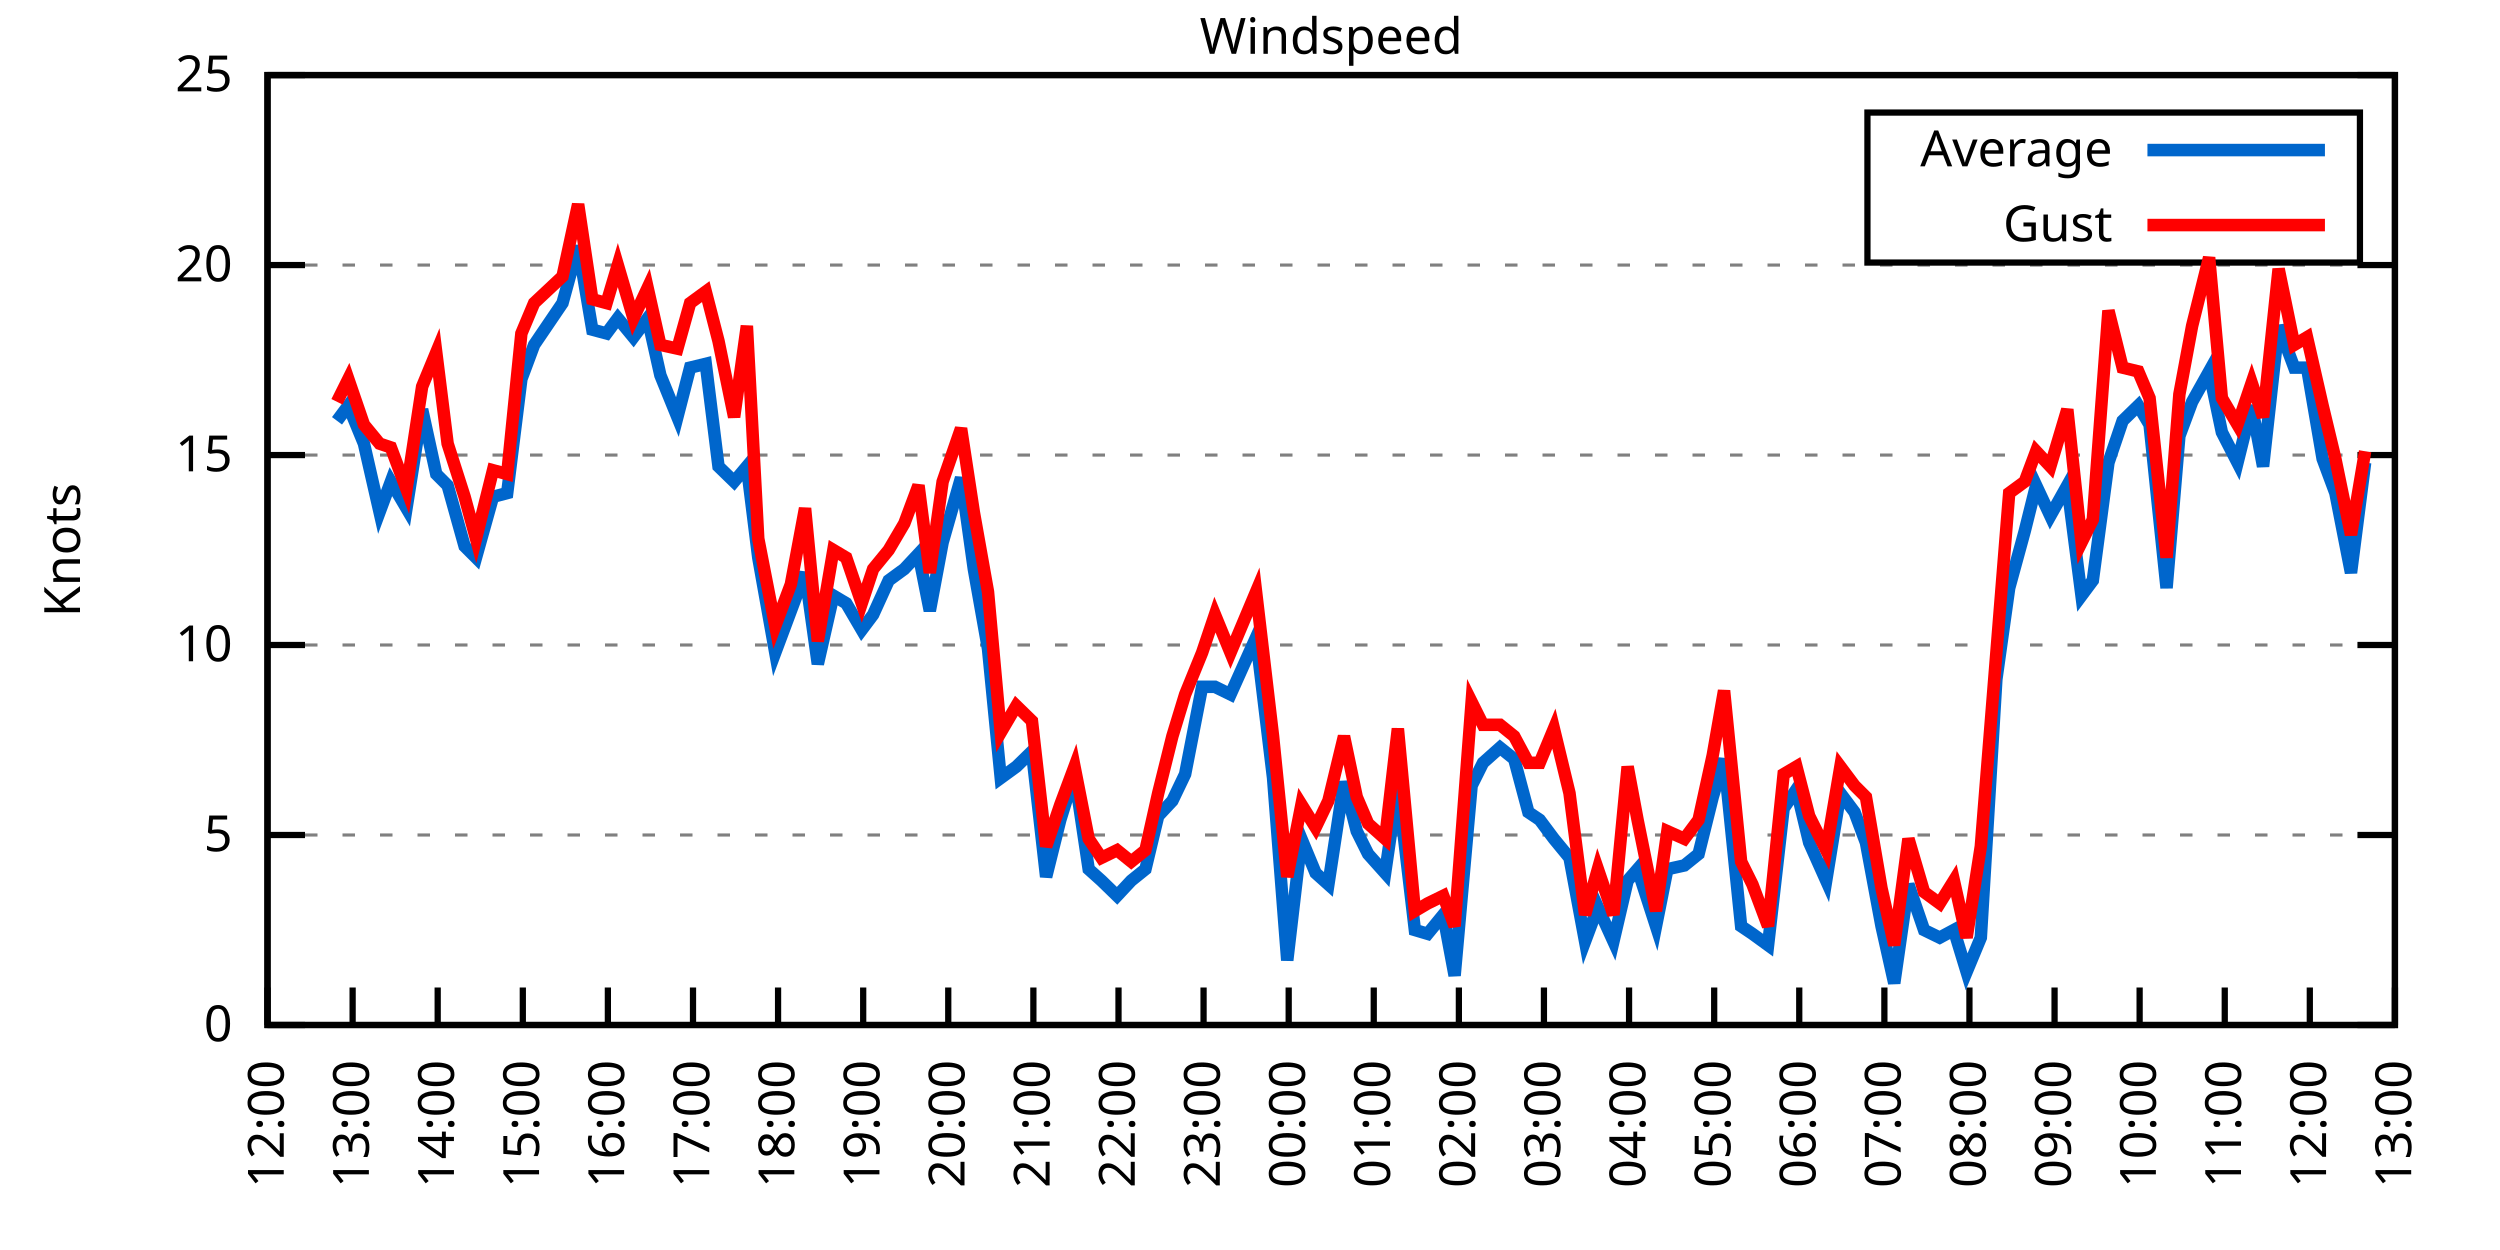
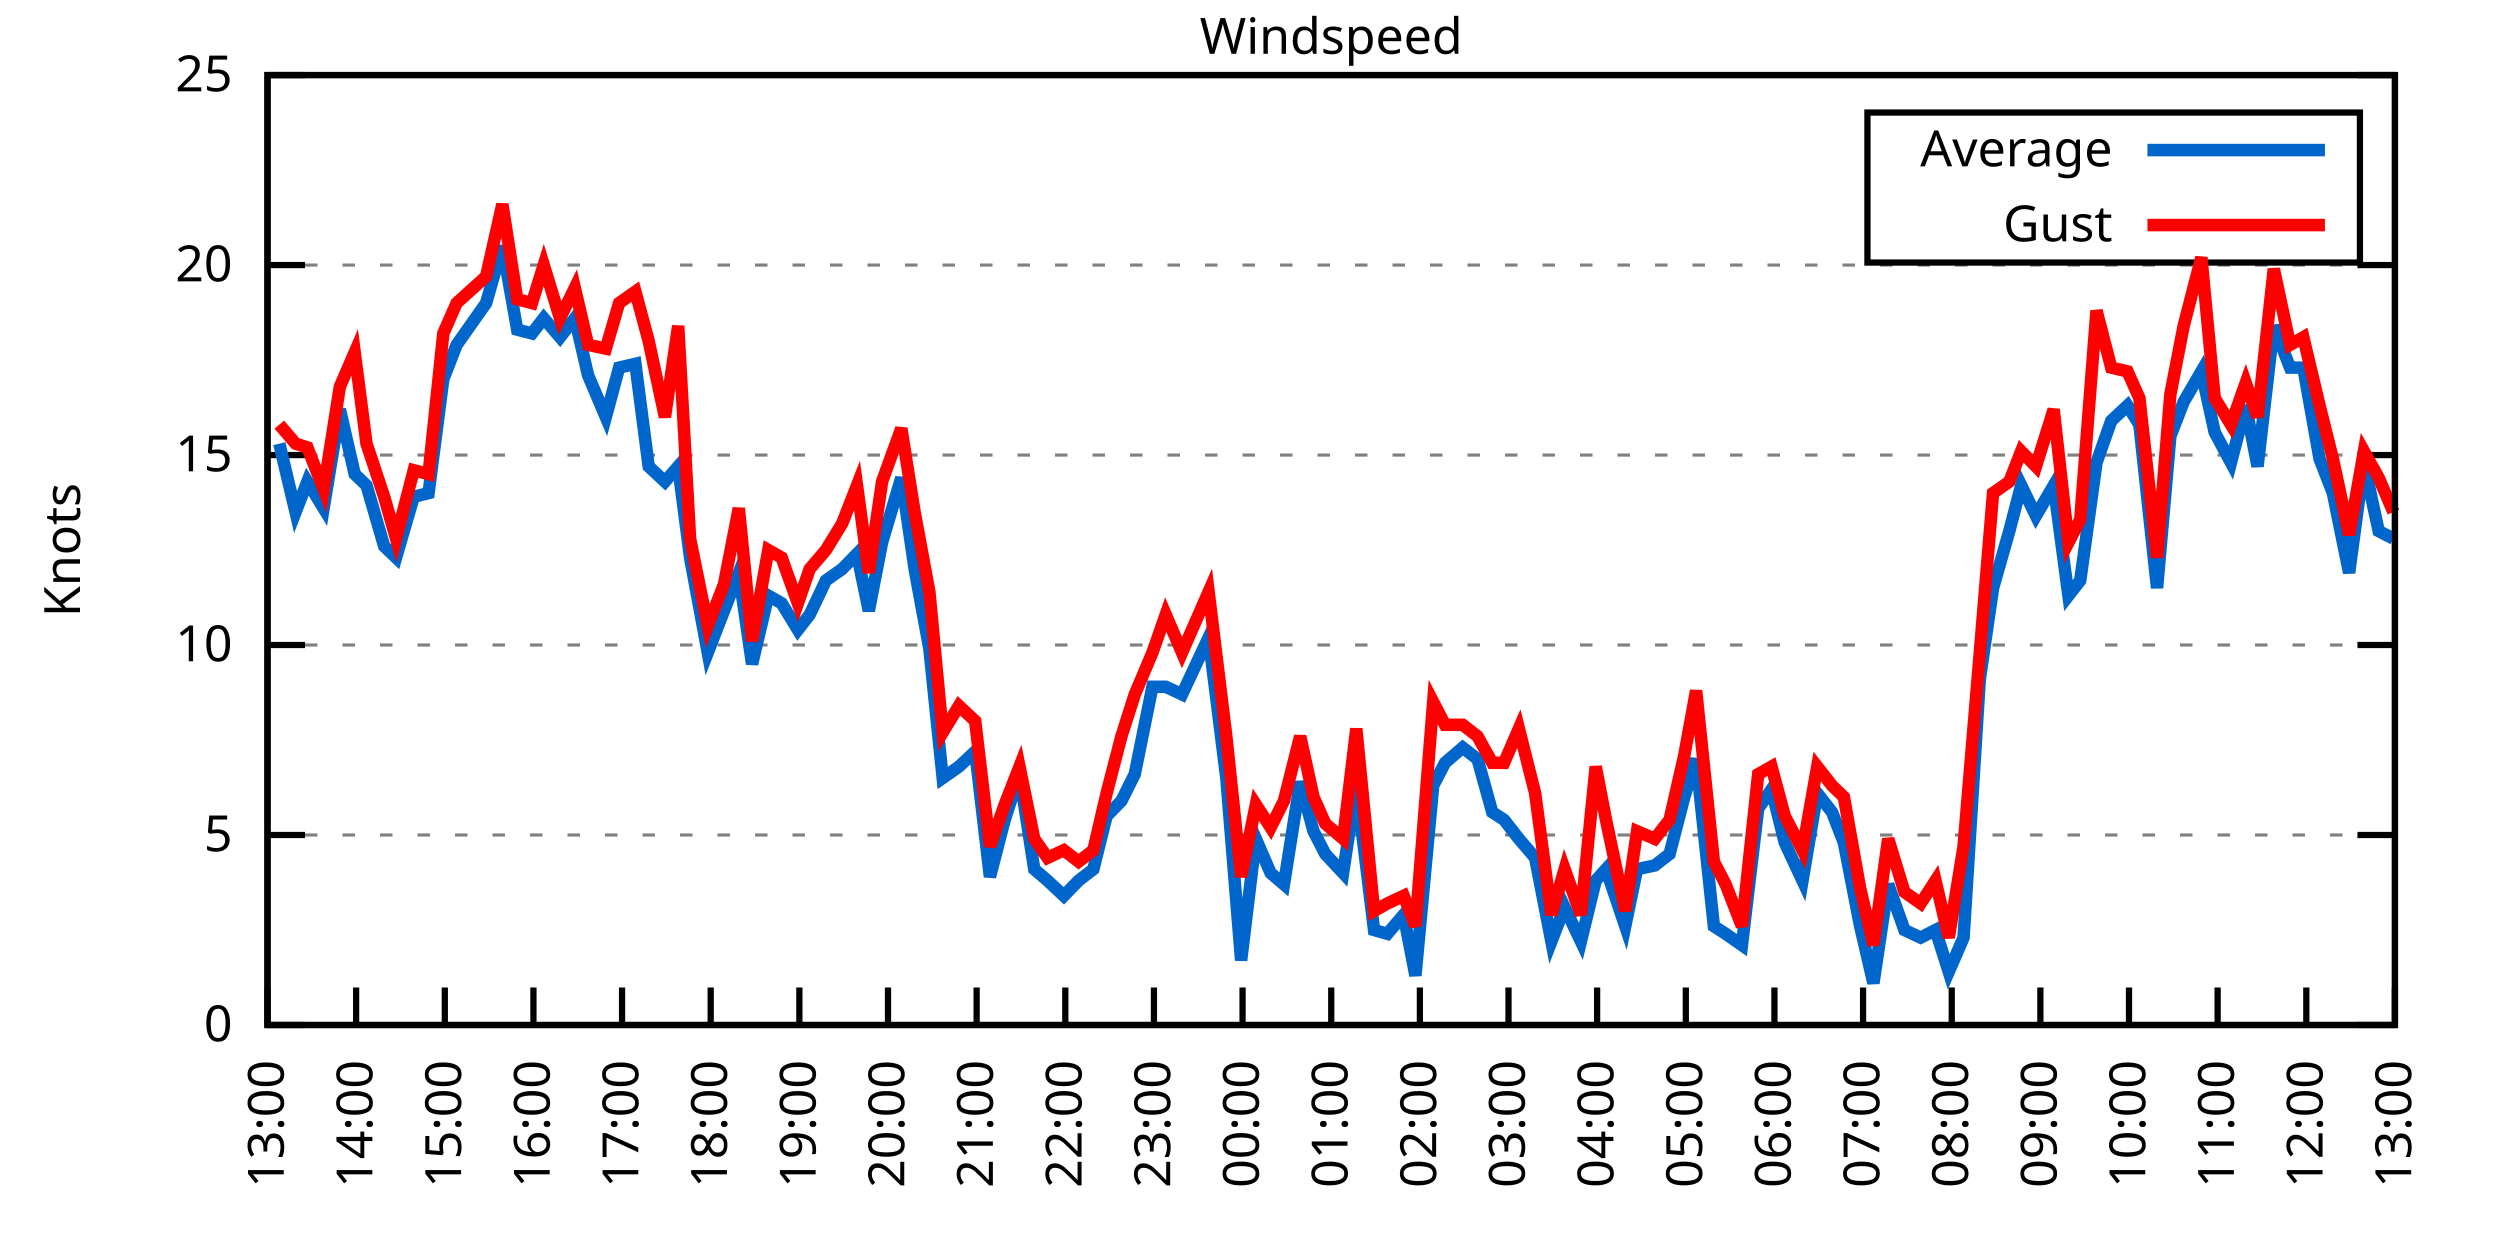
<svg xmlns="http://www.w3.org/2000/svg" xmlns:xlink="http://www.w3.org/1999/xlink" width="400" height="200" viewBox="0 0 400 200">
  <g id="gnuplot_canvas">
    <rect x="0" y="0" width="400" height="200" fill="none" />
    <defs>
      <circle id="gpDot" r="0.5" stroke-width="0.5" stroke="currentColor" />
      <path id="gpPt0" stroke-width="0.333" stroke="currentColor" d="M-1,0 h2 M0,-1 v2" />
      <path id="gpPt1" stroke-width="0.333" stroke="currentColor" d="M-1,-1 L1,1 M1,-1 L-1,1" />
      <path id="gpPt2" stroke-width="0.333" stroke="currentColor" d="M-1,0 L1,0 M0,-1 L0,1 M-1,-1 L1,1 M-1,1 L1,-1" />
      <rect id="gpPt3" stroke-width="0.333" stroke="currentColor" x="-1" y="-1" width="2" height="2" />
      <rect id="gpPt4" stroke-width="0.333" stroke="currentColor" fill="currentColor" x="-1" y="-1" width="2" height="2" />
      <circle id="gpPt5" stroke-width="0.333" stroke="currentColor" cx="0" cy="0" r="1" />
      <use xlink:href="#gpPt5" id="gpPt6" fill="currentColor" stroke="none" />
      <path id="gpPt7" stroke-width="0.333" stroke="currentColor" d="M0,-1.33 L-1.33,0.67 L1.33,0.67 z" />
      <use xlink:href="#gpPt7" id="gpPt8" fill="currentColor" stroke="none" />
      <use xlink:href="#gpPt7" id="gpPt9" stroke="currentColor" transform="rotate(180)" />
      <use xlink:href="#gpPt9" id="gpPt10" fill="currentColor" stroke="none" />
      <use xlink:href="#gpPt3" id="gpPt11" stroke="currentColor" transform="rotate(45)" />
      <use xlink:href="#gpPt11" id="gpPt12" fill="currentColor" stroke="none" />
      <path id="gpPt13" stroke-width="0.333" stroke="currentColor" d="M0,1.330 L1.265,0.411 L0.782,-1.067 L-0.782,-1.076 L-1.265,0.411 z" />
      <use xlink:href="#gpPt13" id="gpPt14" fill="currentColor" stroke="none" />
      <filter id="textbox" filterUnits="objectBoundingBox" x="0" y="0" height="1" width="1">
        <feFlood flood-color="white" flood-opacity="1" result="bgnd" />
        <feComposite in="SourceGraphic" in2="bgnd" operator="atop" />
      </filter>
      <filter id="greybox" filterUnits="objectBoundingBox" x="0" y="0" height="1" width="1">
        <feFlood flood-color="lightgrey" flood-opacity="1" result="grey" />
        <feComposite in="SourceGraphic" in2="grey" operator="atop" />
      </filter>
    </defs>
    <g fill="none" color="white" stroke="currentColor" stroke-width="1.00" stroke-linecap="butt" stroke-linejoin="miter">
</g>
    <g fill="none" color="black" stroke="currentColor" stroke-width="1.00" stroke-linecap="butt" stroke-linejoin="miter">
      <g stroke="none" shape-rendering="crispEdges">
        <polygon fill="rgb(255, 255, 255)" points="42.80,164.00 383.18,164.00 383.18,12.02 42.80,12.02 " />
      </g>
    </g>
    <g fill="none" color="black" stroke="currentColor" stroke-width="1.00" stroke-linecap="butt" stroke-linejoin="miter">
</g>
    <g fill="none" color="black" stroke="black" stroke-width="0.50" stroke-linecap="butt" stroke-linejoin="miter">
</g>
    <g fill="none" color="gray" stroke="currentColor" stroke-width="0.50" stroke-linecap="butt" stroke-linejoin="miter">
      <path stroke="gray" stroke-dasharray="2,4" class="gridline" d="M42.80,164.00 L383.19,164.00  " />
    </g>
    <g fill="none" color="gray" stroke="gray" stroke-width="1.00" stroke-linecap="butt" stroke-linejoin="miter">
</g>
    <g fill="none" color="black" stroke="currentColor" stroke-width="1.00" stroke-linecap="butt" stroke-linejoin="miter">
      <path stroke="black" d="M42.80,164.00 L48.80,164.00 M383.19,164.00 L377.19,164.00  " />
      <g transform="translate(37.20,166.60)" stroke="none" fill="black" font-family="Sans" font-size="8.00" text-anchor="end">
        <text>
          <tspan font-family="Sans"> 0</tspan>
        </text>
      </g>
    </g>
    <g fill="none" color="black" stroke="currentColor" stroke-width="1.00" stroke-linecap="butt" stroke-linejoin="miter">
</g>
    <g fill="none" color="black" stroke="black" stroke-width="0.50" stroke-linecap="butt" stroke-linejoin="miter">
</g>
    <g fill="none" color="gray" stroke="currentColor" stroke-width="0.50" stroke-linecap="butt" stroke-linejoin="miter">
      <path stroke="gray" stroke-dasharray="2,4" class="gridline" d="M42.80,133.60 L383.19,133.60  " />
    </g>
    <g fill="none" color="gray" stroke="gray" stroke-width="1.00" stroke-linecap="butt" stroke-linejoin="miter">
</g>
    <g fill="none" color="black" stroke="currentColor" stroke-width="1.00" stroke-linecap="butt" stroke-linejoin="miter">
      <path stroke="black" d="M42.80,133.60 L48.80,133.60 M383.19,133.60 L377.19,133.60  " />
      <g transform="translate(37.20,136.20)" stroke="none" fill="black" font-family="Sans" font-size="8.00" text-anchor="end">
        <text>
          <tspan font-family="Sans"> 5</tspan>
        </text>
      </g>
    </g>
    <g fill="none" color="black" stroke="currentColor" stroke-width="1.00" stroke-linecap="butt" stroke-linejoin="miter">
</g>
    <g fill="none" color="black" stroke="black" stroke-width="0.50" stroke-linecap="butt" stroke-linejoin="miter">
</g>
    <g fill="none" color="gray" stroke="currentColor" stroke-width="0.50" stroke-linecap="butt" stroke-linejoin="miter">
      <path stroke="gray" stroke-dasharray="2,4" class="gridline" d="M42.80,103.20 L383.19,103.20  " />
    </g>
    <g fill="none" color="gray" stroke="gray" stroke-width="1.00" stroke-linecap="butt" stroke-linejoin="miter">
</g>
    <g fill="none" color="black" stroke="currentColor" stroke-width="1.00" stroke-linecap="butt" stroke-linejoin="miter">
      <path stroke="black" d="M42.80,103.20 L48.80,103.20 M383.19,103.20 L377.19,103.20  " />
      <g transform="translate(37.20,105.80)" stroke="none" fill="black" font-family="Sans" font-size="8.00" text-anchor="end">
        <text>
          <tspan font-family="Sans"> 10</tspan>
        </text>
      </g>
    </g>
    <g fill="none" color="black" stroke="currentColor" stroke-width="1.00" stroke-linecap="butt" stroke-linejoin="miter">
</g>
    <g fill="none" color="black" stroke="black" stroke-width="0.50" stroke-linecap="butt" stroke-linejoin="miter">
</g>
    <g fill="none" color="gray" stroke="currentColor" stroke-width="0.50" stroke-linecap="butt" stroke-linejoin="miter">
      <path stroke="gray" stroke-dasharray="2,4" class="gridline" d="M42.80,72.81 L383.19,72.81  " />
    </g>
    <g fill="none" color="gray" stroke="gray" stroke-width="1.00" stroke-linecap="butt" stroke-linejoin="miter">
</g>
    <g fill="none" color="black" stroke="currentColor" stroke-width="1.00" stroke-linecap="butt" stroke-linejoin="miter">
      <path stroke="black" d="M42.80,72.81 L48.80,72.81 M383.19,72.81 L377.19,72.81  " />
      <g transform="translate(37.20,75.41)" stroke="none" fill="black" font-family="Sans" font-size="8.00" text-anchor="end">
        <text>
          <tspan font-family="Sans"> 15</tspan>
        </text>
      </g>
    </g>
    <g fill="none" color="black" stroke="currentColor" stroke-width="1.00" stroke-linecap="butt" stroke-linejoin="miter">
</g>
    <g fill="none" color="black" stroke="black" stroke-width="0.50" stroke-linecap="butt" stroke-linejoin="miter">
</g>
    <g fill="none" color="gray" stroke="currentColor" stroke-width="0.50" stroke-linecap="butt" stroke-linejoin="miter">
      <path stroke="gray" stroke-dasharray="2,4" class="gridline" d="M42.80,42.41 L383.19,42.41  " />
    </g>
    <g fill="none" color="gray" stroke="gray" stroke-width="1.00" stroke-linecap="butt" stroke-linejoin="miter">
</g>
    <g fill="none" color="black" stroke="currentColor" stroke-width="1.00" stroke-linecap="butt" stroke-linejoin="miter">
      <path stroke="black" d="M42.80,42.41 L48.80,42.41 M383.19,42.41 L377.19,42.41  " />
      <g transform="translate(37.20,45.01)" stroke="none" fill="black" font-family="Sans" font-size="8.00" text-anchor="end">
        <text>
          <tspan font-family="Sans"> 20</tspan>
        </text>
      </g>
    </g>
    <g fill="none" color="black" stroke="currentColor" stroke-width="1.00" stroke-linecap="butt" stroke-linejoin="miter">
</g>
    <g fill="none" color="black" stroke="black" stroke-width="0.50" stroke-linecap="butt" stroke-linejoin="miter">
</g>
    <g fill="none" color="gray" stroke="currentColor" stroke-width="0.50" stroke-linecap="butt" stroke-linejoin="miter">
      <path stroke="gray" stroke-dasharray="2,4" class="gridline" d="M42.80,12.01 L383.19,12.01  " />
    </g>
    <g fill="none" color="gray" stroke="gray" stroke-width="1.00" stroke-linecap="butt" stroke-linejoin="miter">
</g>
    <g fill="none" color="black" stroke="currentColor" stroke-width="1.00" stroke-linecap="butt" stroke-linejoin="miter">
      <path stroke="black" d="M42.80,12.01 L48.80,12.01 M383.19,12.01 L377.19,12.01  " />
      <g transform="translate(37.20,14.61)" stroke="none" fill="black" font-family="Sans" font-size="8.00" text-anchor="end">
        <text>
          <tspan font-family="Sans"> 25</tspan>
        </text>
      </g>
    </g>
    <g fill="none" color="black" stroke="currentColor" stroke-width="1.00" stroke-linecap="butt" stroke-linejoin="miter">
      <path stroke="black" d="M42.80,164.00 L42.80,158.00  " />
      <g transform="translate(45.40,169.60) rotate(270.00)" stroke="none" fill="black" font-family="Sans" font-size="8.00" text-anchor="end">
        <text>
-           <tspan font-family="Sans">12:00</tspan>
-         </text>
-       </g>
-     </g>
-     <g fill="none" color="black" stroke="currentColor" stroke-width="1.00" stroke-linecap="butt" stroke-linejoin="miter">
-       <path stroke="black" d="M56.42,164.00 L56.42,158.00  " />
-       <g transform="translate(59.02,169.60) rotate(270.00)" stroke="none" fill="black" font-family="Sans" font-size="8.00" text-anchor="end">
-         <text>
          <tspan font-family="Sans">13:00</tspan>
        </text>
      </g>
    </g>
    <g fill="none" color="black" stroke="currentColor" stroke-width="1.00" stroke-linecap="butt" stroke-linejoin="miter">
-       <path stroke="black" d="M70.03,164.00 L70.03,158.00  " />
-       <g transform="translate(72.63,169.60) rotate(270.00)" stroke="none" fill="black" font-family="Sans" font-size="8.00" text-anchor="end">
+       <path stroke="black" d="M56.98,164.00 L56.98,158.00  " />
+       <g transform="translate(59.58,169.60) rotate(270.00)" stroke="none" fill="black" font-family="Sans" font-size="8.00" text-anchor="end">
        <text>
          <tspan font-family="Sans">14:00</tspan>
        </text>
      </g>
    </g>
    <g fill="none" color="black" stroke="currentColor" stroke-width="1.00" stroke-linecap="butt" stroke-linejoin="miter">
-       <path stroke="black" d="M83.65,164.00 L83.65,158.00  " />
-       <g transform="translate(86.25,169.60) rotate(270.00)" stroke="none" fill="black" font-family="Sans" font-size="8.00" text-anchor="end">
+       <path stroke="black" d="M71.17,164.00 L71.17,158.00  " />
+       <g transform="translate(73.77,169.60) rotate(270.00)" stroke="none" fill="black" font-family="Sans" font-size="8.00" text-anchor="end">
        <text>
          <tspan font-family="Sans">15:00</tspan>
        </text>
      </g>
    </g>
    <g fill="none" color="black" stroke="currentColor" stroke-width="1.00" stroke-linecap="butt" stroke-linejoin="miter">
-       <path stroke="black" d="M97.26,164.00 L97.26,158.00  " />
-       <g transform="translate(99.86,169.60) rotate(270.00)" stroke="none" fill="black" font-family="Sans" font-size="8.00" text-anchor="end">
+       <path stroke="black" d="M85.35,164.00 L85.35,158.00  " />
+       <g transform="translate(87.95,169.60) rotate(270.00)" stroke="none" fill="black" font-family="Sans" font-size="8.00" text-anchor="end">
        <text>
          <tspan font-family="Sans">16:00</tspan>
        </text>
      </g>
    </g>
    <g fill="none" color="black" stroke="currentColor" stroke-width="1.00" stroke-linecap="butt" stroke-linejoin="miter">
-       <path stroke="black" d="M110.88,164.00 L110.88,158.00  " />
-       <g transform="translate(113.48,169.60) rotate(270.00)" stroke="none" fill="black" font-family="Sans" font-size="8.00" text-anchor="end">
+       <path stroke="black" d="M99.53,164.00 L99.53,158.00  " />
+       <g transform="translate(102.13,169.60) rotate(270.00)" stroke="none" fill="black" font-family="Sans" font-size="8.00" text-anchor="end">
        <text>
          <tspan font-family="Sans">17:00</tspan>
        </text>
      </g>
    </g>
    <g fill="none" color="black" stroke="currentColor" stroke-width="1.00" stroke-linecap="butt" stroke-linejoin="miter">
-       <path stroke="black" d="M124.49,164.00 L124.49,158.00  " />
-       <g transform="translate(127.09,169.60) rotate(270.00)" stroke="none" fill="black" font-family="Sans" font-size="8.00" text-anchor="end">
+       <path stroke="black" d="M113.71,164.00 L113.71,158.00  " />
+       <g transform="translate(116.31,169.60) rotate(270.00)" stroke="none" fill="black" font-family="Sans" font-size="8.00" text-anchor="end">
        <text>
          <tspan font-family="Sans">18:00</tspan>
        </text>
      </g>
    </g>
    <g fill="none" color="black" stroke="currentColor" stroke-width="1.00" stroke-linecap="butt" stroke-linejoin="miter">
-       <path stroke="black" d="M138.11,164.00 L138.11,158.00  " />
-       <g transform="translate(140.71,169.60) rotate(270.00)" stroke="none" fill="black" font-family="Sans" font-size="8.00" text-anchor="end">
+       <path stroke="black" d="M127.90,164.00 L127.90,158.00  " />
+       <g transform="translate(130.50,169.60) rotate(270.00)" stroke="none" fill="black" font-family="Sans" font-size="8.00" text-anchor="end">
        <text>
          <tspan font-family="Sans">19:00</tspan>
        </text>
      </g>
    </g>
    <g fill="none" color="black" stroke="currentColor" stroke-width="1.00" stroke-linecap="butt" stroke-linejoin="miter">
-       <path stroke="black" d="M151.72,164.00 L151.72,158.00  " />
-       <g transform="translate(154.32,169.60) rotate(270.00)" stroke="none" fill="black" font-family="Sans" font-size="8.00" text-anchor="end">
+       <path stroke="black" d="M142.08,164.00 L142.08,158.00  " />
+       <g transform="translate(144.68,169.60) rotate(270.00)" stroke="none" fill="black" font-family="Sans" font-size="8.00" text-anchor="end">
        <text>
          <tspan font-family="Sans">20:00</tspan>
        </text>
      </g>
    </g>
    <g fill="none" color="black" stroke="currentColor" stroke-width="1.00" stroke-linecap="butt" stroke-linejoin="miter">
-       <path stroke="black" d="M165.34,164.00 L165.34,158.00  " />
-       <g transform="translate(167.94,169.60) rotate(270.00)" stroke="none" fill="black" font-family="Sans" font-size="8.00" text-anchor="end">
+       <path stroke="black" d="M156.26,164.00 L156.26,158.00  " />
+       <g transform="translate(158.86,169.60) rotate(270.00)" stroke="none" fill="black" font-family="Sans" font-size="8.00" text-anchor="end">
        <text>
          <tspan font-family="Sans">21:00</tspan>
        </text>
      </g>
    </g>
    <g fill="none" color="black" stroke="currentColor" stroke-width="1.00" stroke-linecap="butt" stroke-linejoin="miter">
-       <path stroke="black" d="M178.96,164.00 L178.96,158.00  " />
-       <g transform="translate(181.56,169.60) rotate(270.00)" stroke="none" fill="black" font-family="Sans" font-size="8.00" text-anchor="end">
+       <path stroke="black" d="M170.45,164.00 L170.45,158.00  " />
+       <g transform="translate(173.05,169.60) rotate(270.00)" stroke="none" fill="black" font-family="Sans" font-size="8.00" text-anchor="end">
        <text>
          <tspan font-family="Sans">22:00</tspan>
        </text>
      </g>
    </g>
    <g fill="none" color="black" stroke="currentColor" stroke-width="1.00" stroke-linecap="butt" stroke-linejoin="miter">
-       <path stroke="black" d="M192.57,164.00 L192.57,158.00  " />
-       <g transform="translate(195.17,169.60) rotate(270.00)" stroke="none" fill="black" font-family="Sans" font-size="8.00" text-anchor="end">
+       <path stroke="black" d="M184.63,164.00 L184.63,158.00  " />
+       <g transform="translate(187.23,169.60) rotate(270.00)" stroke="none" fill="black" font-family="Sans" font-size="8.00" text-anchor="end">
        <text>
          <tspan font-family="Sans">23:00</tspan>
        </text>
      </g>
    </g>
    <g fill="none" color="black" stroke="currentColor" stroke-width="1.00" stroke-linecap="butt" stroke-linejoin="miter">
-       <path stroke="black" d="M206.19,164.00 L206.19,158.00  " />
-       <g transform="translate(208.79,169.60) rotate(270.00)" stroke="none" fill="black" font-family="Sans" font-size="8.00" text-anchor="end">
+       <path stroke="black" d="M198.81,164.00 L198.81,158.00  " />
+       <g transform="translate(201.41,169.60) rotate(270.00)" stroke="none" fill="black" font-family="Sans" font-size="8.00" text-anchor="end">
        <text>
          <tspan font-family="Sans">00:00</tspan>
        </text>
      </g>
    </g>
    <g fill="none" color="black" stroke="currentColor" stroke-width="1.00" stroke-linecap="butt" stroke-linejoin="miter">
-       <path stroke="black" d="M219.80,164.00 L219.80,158.00  " />
-       <g transform="translate(222.40,169.60) rotate(270.00)" stroke="none" fill="black" font-family="Sans" font-size="8.00" text-anchor="end">
+       <path stroke="black" d="M213.00,164.00 L213.00,158.00  " />
+       <g transform="translate(215.60,169.60) rotate(270.00)" stroke="none" fill="black" font-family="Sans" font-size="8.00" text-anchor="end">
        <text>
          <tspan font-family="Sans">01:00</tspan>
        </text>
      </g>
    </g>
    <g fill="none" color="black" stroke="currentColor" stroke-width="1.00" stroke-linecap="butt" stroke-linejoin="miter">
-       <path stroke="black" d="M233.42,164.00 L233.42,158.00  " />
-       <g transform="translate(236.02,169.60) rotate(270.00)" stroke="none" fill="black" font-family="Sans" font-size="8.00" text-anchor="end">
+       <path stroke="black" d="M227.18,164.00 L227.18,158.00  " />
+       <g transform="translate(229.78,169.60) rotate(270.00)" stroke="none" fill="black" font-family="Sans" font-size="8.00" text-anchor="end">
        <text>
          <tspan font-family="Sans">02:00</tspan>
        </text>
      </g>
    </g>
    <g fill="none" color="black" stroke="currentColor" stroke-width="1.00" stroke-linecap="butt" stroke-linejoin="miter">
-       <path stroke="black" d="M247.03,164.00 L247.03,158.00  " />
-       <g transform="translate(249.63,169.60) rotate(270.00)" stroke="none" fill="black" font-family="Sans" font-size="8.00" text-anchor="end">
+       <path stroke="black" d="M241.36,164.00 L241.36,158.00  " />
+       <g transform="translate(243.96,169.60) rotate(270.00)" stroke="none" fill="black" font-family="Sans" font-size="8.00" text-anchor="end">
        <text>
          <tspan font-family="Sans">03:00</tspan>
        </text>
      </g>
    </g>
    <g fill="none" color="black" stroke="currentColor" stroke-width="1.00" stroke-linecap="butt" stroke-linejoin="miter">
-       <path stroke="black" d="M260.65,164.00 L260.65,158.00  " />
-       <g transform="translate(263.25,169.60) rotate(270.00)" stroke="none" fill="black" font-family="Sans" font-size="8.00" text-anchor="end">
+       <path stroke="black" d="M255.54,164.00 L255.54,158.00  " />
+       <g transform="translate(258.14,169.60) rotate(270.00)" stroke="none" fill="black" font-family="Sans" font-size="8.00" text-anchor="end">
        <text>
          <tspan font-family="Sans">04:00</tspan>
        </text>
      </g>
    </g>
    <g fill="none" color="black" stroke="currentColor" stroke-width="1.00" stroke-linecap="butt" stroke-linejoin="miter">
-       <path stroke="black" d="M274.27,164.00 L274.27,158.00  " />
-       <g transform="translate(276.87,169.60) rotate(270.00)" stroke="none" fill="black" font-family="Sans" font-size="8.00" text-anchor="end">
+       <path stroke="black" d="M269.73,164.00 L269.73,158.00  " />
+       <g transform="translate(272.33,169.60) rotate(270.00)" stroke="none" fill="black" font-family="Sans" font-size="8.00" text-anchor="end">
        <text>
          <tspan font-family="Sans">05:00</tspan>
        </text>
      </g>
    </g>
    <g fill="none" color="black" stroke="currentColor" stroke-width="1.00" stroke-linecap="butt" stroke-linejoin="miter">
-       <path stroke="black" d="M287.88,164.00 L287.88,158.00  " />
-       <g transform="translate(290.48,169.60) rotate(270.00)" stroke="none" fill="black" font-family="Sans" font-size="8.00" text-anchor="end">
+       <path stroke="black" d="M283.91,164.00 L283.91,158.00  " />
+       <g transform="translate(286.51,169.60) rotate(270.00)" stroke="none" fill="black" font-family="Sans" font-size="8.00" text-anchor="end">
        <text>
          <tspan font-family="Sans">06:00</tspan>
        </text>
      </g>
    </g>
    <g fill="none" color="black" stroke="currentColor" stroke-width="1.00" stroke-linecap="butt" stroke-linejoin="miter">
-       <path stroke="black" d="M301.50,164.00 L301.50,158.00  " />
-       <g transform="translate(304.10,169.60) rotate(270.00)" stroke="none" fill="black" font-family="Sans" font-size="8.00" text-anchor="end">
+       <path stroke="black" d="M298.09,164.00 L298.09,158.00  " />
+       <g transform="translate(300.69,169.60) rotate(270.00)" stroke="none" fill="black" font-family="Sans" font-size="8.00" text-anchor="end">
        <text>
          <tspan font-family="Sans">07:00</tspan>
        </text>
      </g>
    </g>
    <g fill="none" color="black" stroke="currentColor" stroke-width="1.00" stroke-linecap="butt" stroke-linejoin="miter">
-       <path stroke="black" d="M315.11,164.00 L315.11,158.00  " />
-       <g transform="translate(317.71,169.60) rotate(270.00)" stroke="none" fill="black" font-family="Sans" font-size="8.00" text-anchor="end">
+       <path stroke="black" d="M312.28,164.00 L312.28,158.00  " />
+       <g transform="translate(314.88,169.60) rotate(270.00)" stroke="none" fill="black" font-family="Sans" font-size="8.00" text-anchor="end">
        <text>
          <tspan font-family="Sans">08:00</tspan>
        </text>
      </g>
    </g>
    <g fill="none" color="black" stroke="currentColor" stroke-width="1.00" stroke-linecap="butt" stroke-linejoin="miter">
-       <path stroke="black" d="M328.73,164.00 L328.73,158.00  " />
-       <g transform="translate(331.33,169.60) rotate(270.00)" stroke="none" fill="black" font-family="Sans" font-size="8.00" text-anchor="end">
+       <path stroke="black" d="M326.46,164.00 L326.46,158.00  " />
+       <g transform="translate(329.06,169.60) rotate(270.00)" stroke="none" fill="black" font-family="Sans" font-size="8.00" text-anchor="end">
        <text>
          <tspan font-family="Sans">09:00</tspan>
        </text>
      </g>
    </g>
    <g fill="none" color="black" stroke="currentColor" stroke-width="1.00" stroke-linecap="butt" stroke-linejoin="miter">
-       <path stroke="black" d="M342.34,164.00 L342.34,158.00  " />
-       <g transform="translate(344.94,169.60) rotate(270.00)" stroke="none" fill="black" font-family="Sans" font-size="8.00" text-anchor="end">
+       <path stroke="black" d="M340.64,164.00 L340.64,158.00  " />
+       <g transform="translate(343.24,169.60) rotate(270.00)" stroke="none" fill="black" font-family="Sans" font-size="8.00" text-anchor="end">
        <text>
          <tspan font-family="Sans">10:00</tspan>
        </text>
      </g>
    </g>
    <g fill="none" color="black" stroke="currentColor" stroke-width="1.00" stroke-linecap="butt" stroke-linejoin="miter">
-       <path stroke="black" d="M355.96,164.00 L355.96,158.00  " />
-       <g transform="translate(358.56,169.60) rotate(270.00)" stroke="none" fill="black" font-family="Sans" font-size="8.00" text-anchor="end">
+       <path stroke="black" d="M354.82,164.00 L354.82,158.00  " />
+       <g transform="translate(357.42,169.60) rotate(270.00)" stroke="none" fill="black" font-family="Sans" font-size="8.00" text-anchor="end">
        <text>
          <tspan font-family="Sans">11:00</tspan>
        </text>
      </g>
    </g>
    <g fill="none" color="black" stroke="currentColor" stroke-width="1.00" stroke-linecap="butt" stroke-linejoin="miter">
-       <path stroke="black" d="M369.57,164.00 L369.57,158.00  " />
-       <g transform="translate(372.17,169.60) rotate(270.00)" stroke="none" fill="black" font-family="Sans" font-size="8.00" text-anchor="end">
+       <path stroke="black" d="M369.01,164.00 L369.01,158.00  " />
+       <g transform="translate(371.61,169.60) rotate(270.00)" stroke="none" fill="black" font-family="Sans" font-size="8.00" text-anchor="end">
        <text>
          <tspan font-family="Sans">12:00</tspan>
        </text>
      </g>
    </g>
    <g fill="none" color="black" stroke="currentColor" stroke-width="1.00" stroke-linecap="butt" stroke-linejoin="miter">
      <path stroke="black" d="M383.19,164.00 L383.19,158.00  " />
      <g transform="translate(385.79,169.60) rotate(270.00)" stroke="none" fill="black" font-family="Sans" font-size="8.00" text-anchor="end">
        <text>
          <tspan font-family="Sans">13:00</tspan>
        </text>
      </g>
    </g>
    <g fill="none" color="black" stroke="currentColor" stroke-width="1.00" stroke-linecap="butt" stroke-linejoin="miter">
</g>
    <g fill="none" color="black" stroke="currentColor" stroke-width="1.00" stroke-linecap="butt" stroke-linejoin="miter">
      <path stroke="black" d="M42.80,12.01 L42.80,164.00 L383.19,164.00 L383.19,12.01 L42.80,12.01 Z  " />
    </g>
    <g fill="none" color="black" stroke="currentColor" stroke-width="1.00" stroke-linecap="butt" stroke-linejoin="miter">
</g>
    <g fill="none" color="black" stroke="currentColor" stroke-width="1.00" stroke-linecap="butt" stroke-linejoin="miter">
      <path stroke="black" d="M298.79,42.01 L298.79,18.01 L377.59,18.01 L377.59,42.01 L298.79,42.01 Z  " />
    </g>
    <g id="Windspeed_plot_1">
      <g fill="none" color="white" stroke="black" stroke-width="2.00" stroke-linecap="butt" stroke-linejoin="miter">
</g>
      <g fill="none" color="black" stroke="currentColor" stroke-width="2.00" stroke-linecap="butt" stroke-linejoin="miter">
        <g transform="translate(337.99,26.61)" stroke="none" fill="black" font-family="Sans" font-size="8.00" text-anchor="end">
          <text>
            <tspan font-family="Sans">Average</tspan>
          </text>
        </g>
      </g>
      <g fill="none" color="black" stroke="currentColor" stroke-width="2.00" stroke-linecap="butt" stroke-linejoin="miter">
-         <path stroke="rgb(  0, 102, 204)" d="M343.59,24.01 L371.99,24.01 M53.92,67.33 L55.73,64.90 L58.23,70.98 L60.73,81.93 L62.54,77.06 L65.04,81.32   L67.54,65.51 L69.80,75.85 L71.62,77.67 L74.34,87.40 L76.16,89.22 L78.88,79.49 L81.15,78.89 L83.42,60.65   L85.46,55.18 L90.00,48.49 L92.50,39.37 L94.77,52.74 L97.04,53.35 L98.85,50.92 L101.35,53.96 L103.62,50.92   L105.66,60.04 L108.38,66.73 L110.42,58.82 L112.92,58.21 L114.96,74.63 L117.46,77.06 L119.50,74.63 L121.32,89.22   L124.04,104.42 L126.54,97.73 L128.81,91.65 L130.85,106.24 L133.34,95.30 L135.39,96.52 L137.88,100.77 L139.70,98.34   L142.19,92.87 L144.69,91.04 L146.96,88.61 L148.77,97.73 L150.82,86.79 L153.77,76.45 L155.81,91.04 L158.08,103.81   L160.12,124.48 L162.62,122.66 L165.11,120.23 L167.38,140.29 L169.65,131.17 L171.92,123.87 L174.19,139.07 L176.23,140.90   L178.73,143.33 L181.00,140.90 L183.27,139.07 L185.31,130.56 L187.58,128.13 L189.62,123.87 L192.34,109.89 L194.39,109.89   L196.88,111.11 L200.97,101.99 L203.69,124.48 L205.96,153.66 L208.23,134.21 L210.50,139.68 L212.54,141.51 L215.04,125.09   L217.08,132.99 L218.90,136.64 L221.62,139.68 L223.66,125.70 L226.38,148.80 L228.43,149.41 L230.92,146.37 L232.74,156.10   L235.46,125.70 L237.28,122.05 L240.00,119.62 L242.27,121.44 L244.54,129.95 L246.35,131.17 L248.62,134.21 L251.12,137.25   L253.61,150.62 L255.66,145.15 L258.15,150.62 L260.42,140.90 L262.01,139.07 L264.96,148.19 L266.78,139.07 L269.50,138.47   L271.77,136.64 L274.04,127.52 L275.85,121.44 L278.58,148.19 L280.39,149.41 L282.89,151.23 L285.38,129.35 L287.43,126.31   L289.47,134.82 L292.19,140.90 L294.46,126.91 L296.73,129.95 L298.55,134.82 L301.04,148.19 L303.08,157.31 L305.35,141.51   L307.85,148.80 L310.35,150.02 L312.62,148.80 L314.66,155.49 L316.93,150.02 L319.42,108.68 L321.47,94.08 L323.96,84.97   L325.78,77.67 L328.05,82.53 L330.77,77.67 L333.04,95.30 L334.85,92.87 L337.35,74.02 L339.62,67.33 L342.12,64.90   L343.93,67.94 L346.65,94.08 L348.70,69.77 L350.74,64.29 L353.46,59.43 L355.50,69.16 L358.00,74.02 L360.27,64.90   L362.09,74.63 L364.58,52.14 L367.08,58.82 L369.12,58.82 L371.62,73.41 L373.66,78.89 L376.16,91.65 L378.42,74.02    " />
+         <path stroke="rgb(  0, 102, 204)" d="M343.59,24.01 L371.99,24.01 M44.69,70.98 L47.29,81.93 L49.18,77.06 L51.78,81.32 L54.38,65.51 L56.75,75.85   L58.64,77.67 L61.47,87.40 L63.37,89.22 L66.20,79.49 L68.57,78.89 L70.93,60.65 L73.06,55.18 L77.78,48.49   L80.38,39.37 L82.75,52.74 L85.11,53.35 L87.00,50.92 L89.60,53.96 L91.97,50.92 L94.09,60.04 L96.93,66.73   L99.06,58.82 L101.66,58.21 L103.79,74.63 L106.39,77.06 L108.51,74.63 L110.41,89.22 L113.24,104.42 L115.84,97.73   L118.21,91.65 L120.33,106.24 L122.93,95.30 L125.06,96.52 L127.66,100.77 L129.55,98.34 L132.15,92.87 L134.75,91.04   L137.12,88.61 L139.01,97.73 L141.13,86.79 L144.21,76.45 L146.34,91.04 L148.70,103.81 L150.83,124.48 L153.43,122.66   L156.03,120.23 L158.39,140.29 L160.75,131.17 L163.12,123.87 L165.48,139.07 L167.61,140.90 L170.21,143.33 L172.57,140.90   L174.94,139.07 L177.06,130.56 L179.43,128.13 L181.56,123.87 L184.39,109.89 L186.52,109.89 L189.12,111.11 L193.38,101.99   L196.21,124.48 L198.58,153.66 L200.94,134.21 L203.30,139.68 L205.43,141.51 L208.03,125.09 L210.16,132.99 L212.05,136.64   L214.89,139.68 L217.01,125.70 L219.85,148.80 L221.98,149.41 L224.58,146.37 L226.47,156.10 L229.31,125.70 L231.20,122.05   L234.03,119.62 L236.40,121.44 L238.76,129.95 L240.65,131.17 L243.02,134.21 L245.62,137.25 L248.22,150.62 L250.34,145.15   L252.94,150.62 L255.31,140.90 L256.96,139.07 L260.04,148.19 L261.93,139.07 L264.76,138.47 L267.13,136.64 L269.49,127.52   L271.38,121.44 L274.22,148.19 L276.11,149.41 L278.71,151.23 L281.31,129.35 L283.44,126.31 L285.56,134.82 L288.40,140.90   L290.76,126.91 L293.13,129.95 L295.02,134.82 L297.62,148.19 L299.75,157.31 L302.11,141.51 L304.71,148.80 L307.31,150.02   L309.68,148.80 L311.80,155.49 L314.17,150.02 L316.77,108.68 L318.89,94.08 L321.49,84.97 L323.39,77.67 L325.75,82.53   L328.59,77.67 L330.95,95.30 L332.84,92.87 L335.44,74.02 L337.80,67.33 L340.40,64.90 L342.30,67.94 L345.13,94.08   L347.26,69.77 L349.39,64.29 L352.22,59.43 L354.35,69.16 L356.95,74.02 L359.32,64.90 L361.21,74.63 L363.81,52.14   L366.41,58.82 L368.53,58.82 L371.13,73.41 L373.26,78.89 L375.86,91.65 L378.23,74.02 L380.59,84.97 L382.95,86.18    " />
      </g>
    </g>
    <g id="Windspeed_plot_2">
      <g fill="none" color="black" stroke="currentColor" stroke-width="2.00" stroke-linecap="butt" stroke-linejoin="miter">
        <g transform="translate(337.99,38.61)" stroke="none" fill="black" font-family="Sans" font-size="8.00" text-anchor="end">
          <text>
            <tspan font-family="Sans">Gust</tspan>
          </text>
        </g>
      </g>
      <g fill="none" color="black" stroke="currentColor" stroke-width="2.00" stroke-linecap="butt" stroke-linejoin="miter">
-         <path stroke="rgb(255,   0,   0)" d="M343.59,36.01 L371.99,36.01 M53.92,64.29 L55.73,60.65 L58.23,67.94 L60.73,70.98 L62.54,71.59 L65.04,78.28   L67.54,61.86 L69.80,56.39 L71.62,70.98 L74.34,79.49 L76.16,86.18 L78.88,75.24 L81.15,75.85 L83.42,53.35   L85.46,48.49 L90.00,44.23 L92.50,32.68 L94.77,47.88 L97.04,48.49 L98.85,42.41 L101.35,50.92 L103.62,46.06   L105.66,55.18 L108.38,55.78 L110.42,48.49 L112.92,46.66 L114.96,54.57 L117.46,66.73 L119.50,52.14 L121.32,86.18   L124.04,100.16 L126.54,93.48 L128.81,81.32 L130.85,102.60 L133.34,88.00 L135.39,89.22 L137.88,96.52 L139.70,91.04   L142.19,88.00 L144.69,83.75 L146.96,77.67 L148.77,91.65 L150.82,77.06 L153.77,68.55 L155.81,81.93 L158.08,94.69   L160.12,117.19 L162.62,112.93 L165.11,115.36 L167.38,135.43 L169.65,128.74 L171.92,122.66 L174.19,134.21 L176.23,137.25   L178.73,136.03 L181.00,137.86 L183.27,136.03 L185.31,126.91 L187.58,117.80 L189.62,111.11 L192.34,104.42 L194.39,98.34   L196.88,104.42 L200.97,94.69 L203.69,117.80 L205.96,140.29 L208.23,128.74 L210.50,132.39 L212.54,128.13 L215.04,117.80   L217.08,127.52 L218.90,131.78 L221.62,134.21 L223.66,116.58 L226.38,145.76 L228.43,144.55 L230.92,143.33 L232.74,148.19   L235.46,112.32 L237.28,115.97 L240.00,115.97 L242.27,117.80 L244.54,122.05 L246.35,122.05 L248.62,116.58 L251.12,126.91   L253.61,146.37 L255.66,139.07 L258.15,146.37 L260.42,122.66 L262.01,131.17 L264.96,145.76 L266.78,132.99 L269.50,134.21   L271.77,131.17 L274.04,120.83 L275.85,110.50 L278.58,137.86 L280.39,141.51 L282.89,148.19 L285.38,123.87 L287.43,122.66   L289.47,130.56 L292.19,136.03 L294.46,122.66 L296.73,125.70 L298.55,127.52 L301.04,142.11 L303.08,151.23 L305.35,134.21   L307.85,142.72 L310.35,144.55 L312.62,140.90 L314.66,150.02 L316.93,135.43 L319.42,104.42 L321.47,78.89 L323.96,77.06   L325.78,72.20 L328.05,74.63 L330.77,65.51 L333.04,86.79 L334.85,83.14 L337.35,49.70 L339.62,58.82 L342.12,59.43   L343.93,63.69 L346.65,89.22 L348.70,63.08 L350.74,52.14 L353.46,41.19 L355.50,63.69 L358.00,67.94 L360.27,61.25   L362.09,66.73 L364.58,43.02 L367.08,55.18 L369.12,53.96 L371.62,64.90 L373.66,73.41 L376.16,85.57 L378.42,72.20    " />
+         <path stroke="rgb(255,   0,   0)" d="M343.59,36.01 L371.99,36.01 M44.69,67.94 L47.29,70.98 L49.18,71.59 L51.78,78.28 L54.38,61.86 L56.75,56.39   L58.64,70.98 L61.47,79.49 L63.37,86.18 L66.20,75.24 L68.57,75.85 L70.93,53.35 L73.06,48.49 L77.78,44.23   L80.38,32.68 L82.75,47.88 L85.11,48.49 L87.00,42.41 L89.60,50.92 L91.97,46.06 L94.09,55.18 L96.93,55.78   L99.06,48.49 L101.66,46.66 L103.79,54.57 L106.39,66.73 L108.51,52.14 L110.41,86.18 L113.24,100.16 L115.84,93.48   L118.21,81.32 L120.33,102.60 L122.93,88.00 L125.06,89.22 L127.66,96.52 L129.55,91.04 L132.15,88.00 L134.75,83.75   L137.12,77.67 L139.01,91.65 L141.13,77.06 L144.21,68.55 L146.34,81.93 L148.70,94.69 L150.83,117.19 L153.43,112.93   L156.03,115.36 L158.39,135.43 L160.75,128.74 L163.12,122.66 L165.48,134.21 L167.61,137.25 L170.21,136.03 L172.57,137.86   L174.94,136.03 L177.06,126.91 L179.43,117.80 L181.56,111.11 L184.39,104.42 L186.52,98.34 L189.12,104.42 L193.38,94.69   L196.21,117.80 L198.58,140.29 L200.94,128.74 L203.30,132.39 L205.43,128.13 L208.03,117.80 L210.16,127.52 L212.05,131.78   L214.89,134.21 L217.01,116.58 L219.85,145.76 L221.98,144.55 L224.58,143.33 L226.47,148.19 L229.31,112.32 L231.20,115.97   L234.03,115.97 L236.40,117.80 L238.76,122.05 L240.65,122.05 L243.02,116.58 L245.62,126.91 L248.22,146.37 L250.34,139.07   L252.94,146.37 L255.31,122.66 L256.96,131.17 L260.04,145.76 L261.93,132.99 L264.76,134.21 L267.13,131.17 L269.49,120.83   L271.38,110.50 L274.22,137.86 L276.11,141.51 L278.71,148.19 L281.31,123.87 L283.44,122.66 L285.56,130.56 L288.40,136.03   L290.76,122.66 L293.13,125.70 L295.02,127.52 L297.62,142.11 L299.75,151.23 L302.11,134.21 L304.71,142.72 L307.31,144.55   L309.68,140.90 L311.80,150.02 L314.17,135.43 L316.77,104.42 L318.89,78.89 L321.49,77.06 L323.39,72.20 L325.75,74.63   L328.59,65.51 L330.95,86.79 L332.84,83.14 L335.44,49.70 L337.80,58.82 L340.40,59.43 L342.30,63.69 L345.13,89.22   L347.26,63.08 L349.39,52.14 L352.22,41.19 L354.35,63.69 L356.95,67.94 L359.32,61.25 L361.21,66.73 L363.81,43.02   L366.41,55.18 L368.53,53.96 L371.13,64.90 L373.26,73.41 L375.86,85.57 L378.23,72.20 L380.59,76.45 L382.95,81.93    " />
      </g>
    </g>
    <g fill="none" color="black" stroke="currentColor" stroke-width="2.00" stroke-linecap="butt" stroke-linejoin="miter">
</g>
    <g fill="none" color="black" stroke="black" stroke-width="1.00" stroke-linecap="butt" stroke-linejoin="miter">
</g>
    <g fill="none" color="black" stroke="currentColor" stroke-width="1.00" stroke-linecap="butt" stroke-linejoin="miter">
      <path stroke="black" d="M42.80,12.01 L42.80,164.00 L383.19,164.00 L383.19,12.01 L42.80,12.01 Z  " />
      <g transform="translate(12.80,88.01) rotate(270.00)" stroke="none" fill="black" font-family="Sans" font-size="8.00" text-anchor="middle">
        <text>
          <tspan font-family="Sans">Knots</tspan>
        </text>
      </g>
    </g>
    <g fill="none" color="black" stroke="currentColor" stroke-width="1.00" stroke-linecap="butt" stroke-linejoin="miter">
</g>
    <g fill="none" color="black" stroke="currentColor" stroke-width="1.00" stroke-linecap="butt" stroke-linejoin="miter">
      <g transform="translate(212.99,8.61)" stroke="none" fill="black" font-family="Sans" font-size="8.00" text-anchor="middle">
        <text>
          <tspan font-family="Sans">Windspeed</tspan>
        </text>
      </g>
    </g>
    <g fill="none" color="black" stroke="currentColor" stroke-width="1.00" stroke-linecap="butt" stroke-linejoin="miter">
</g>
  </g>
</svg>
